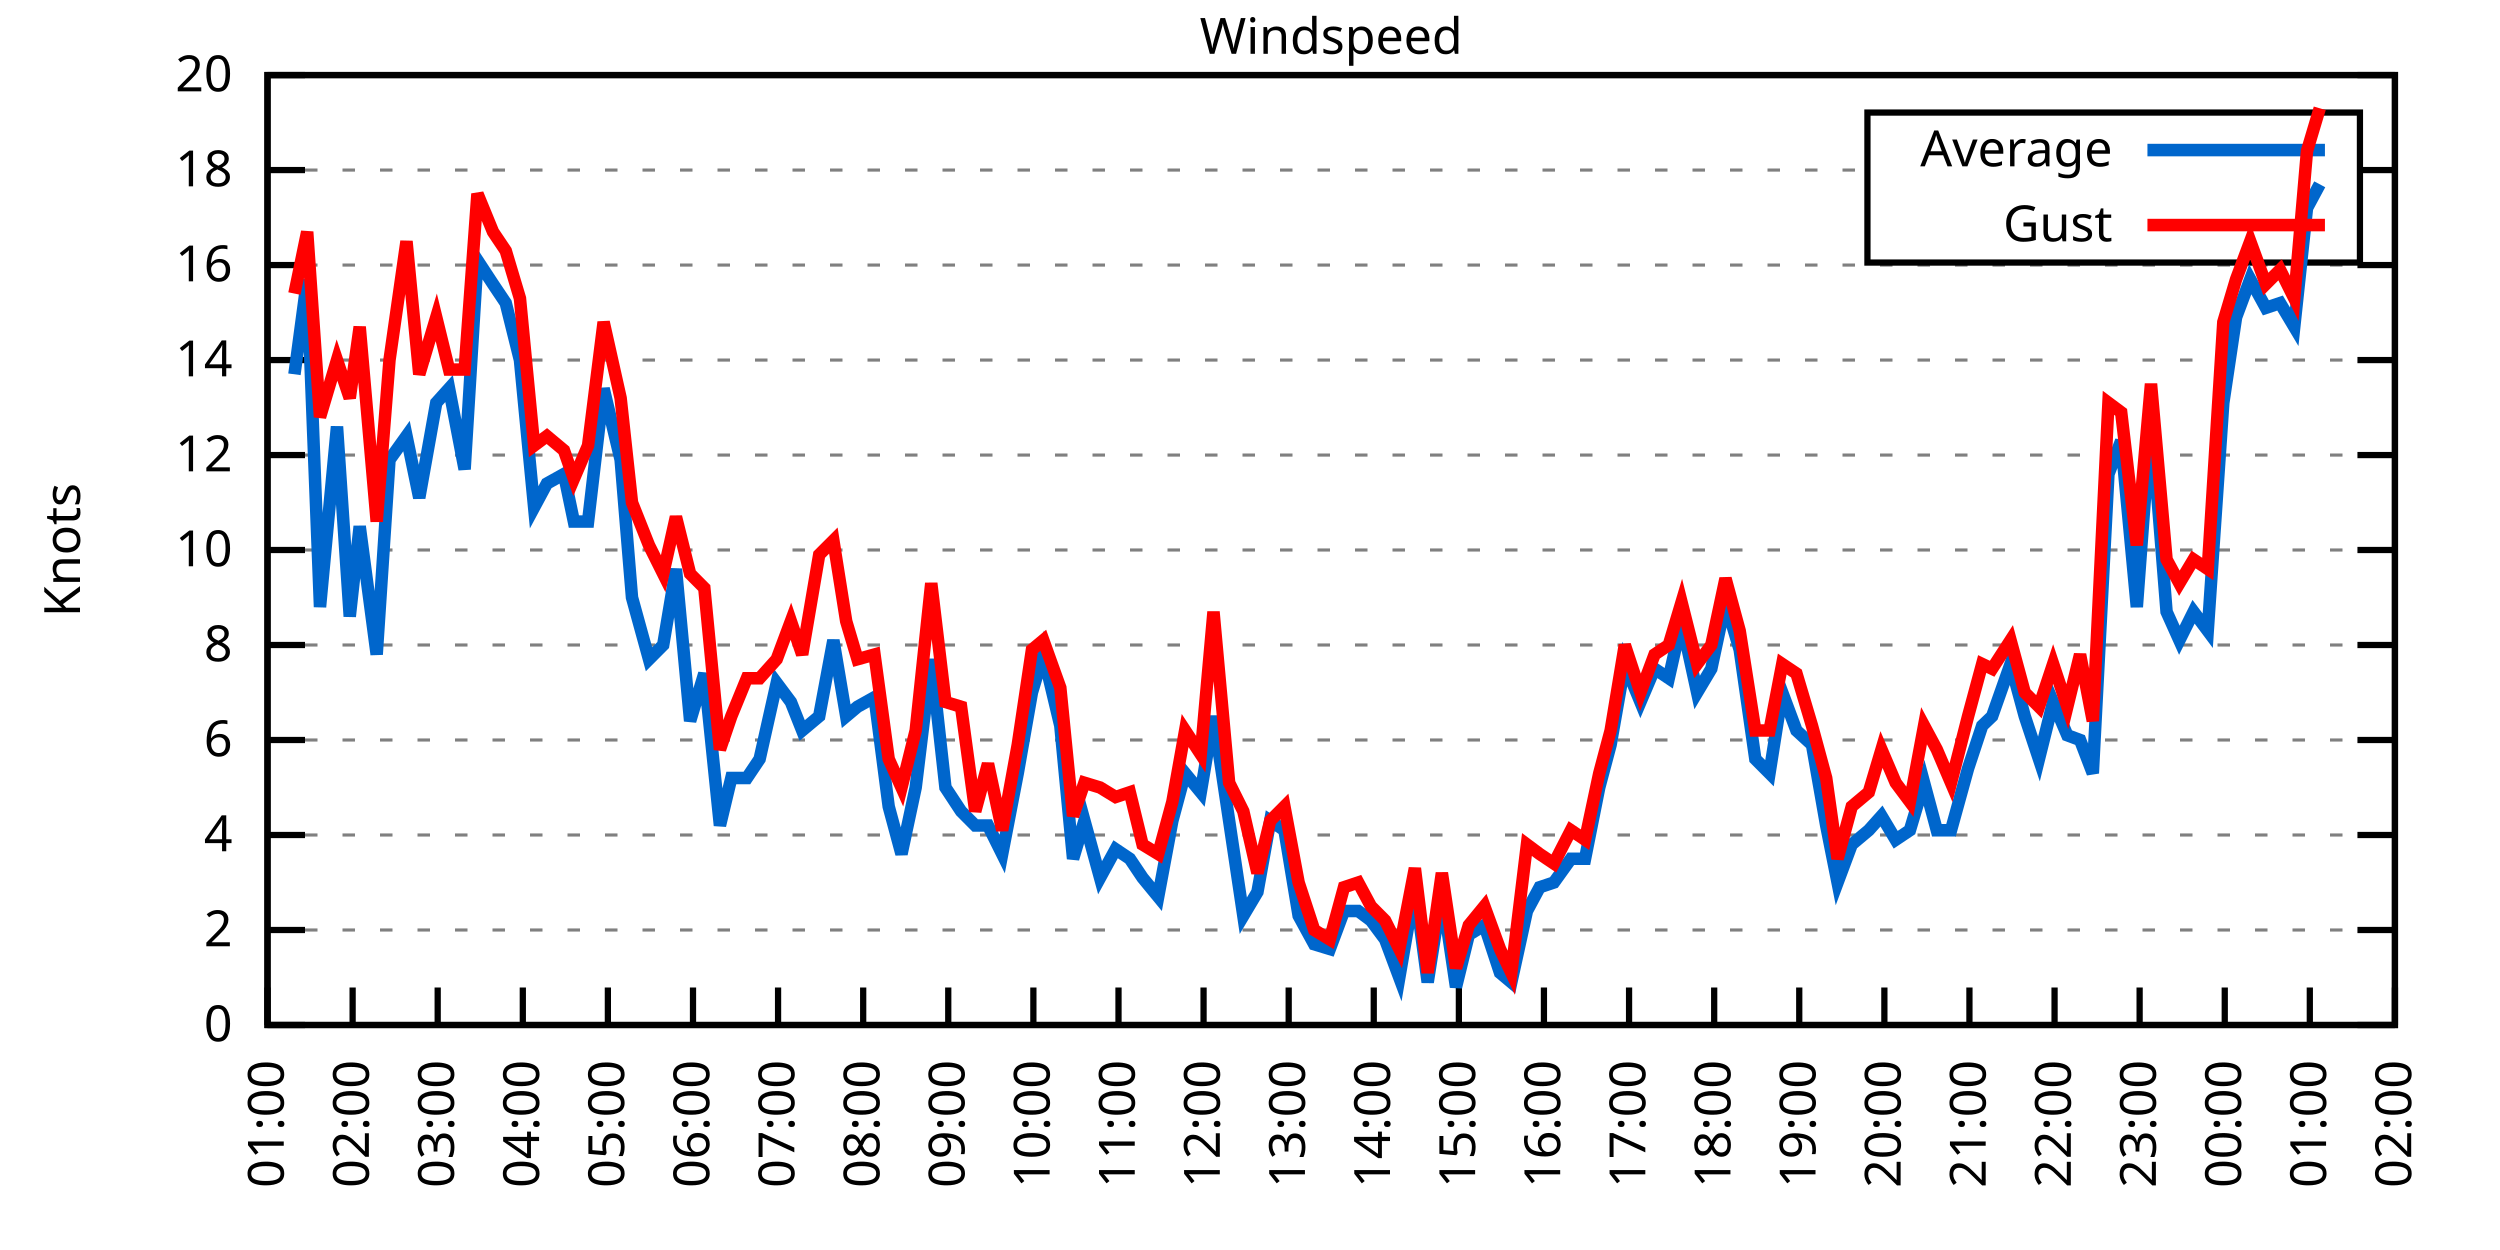
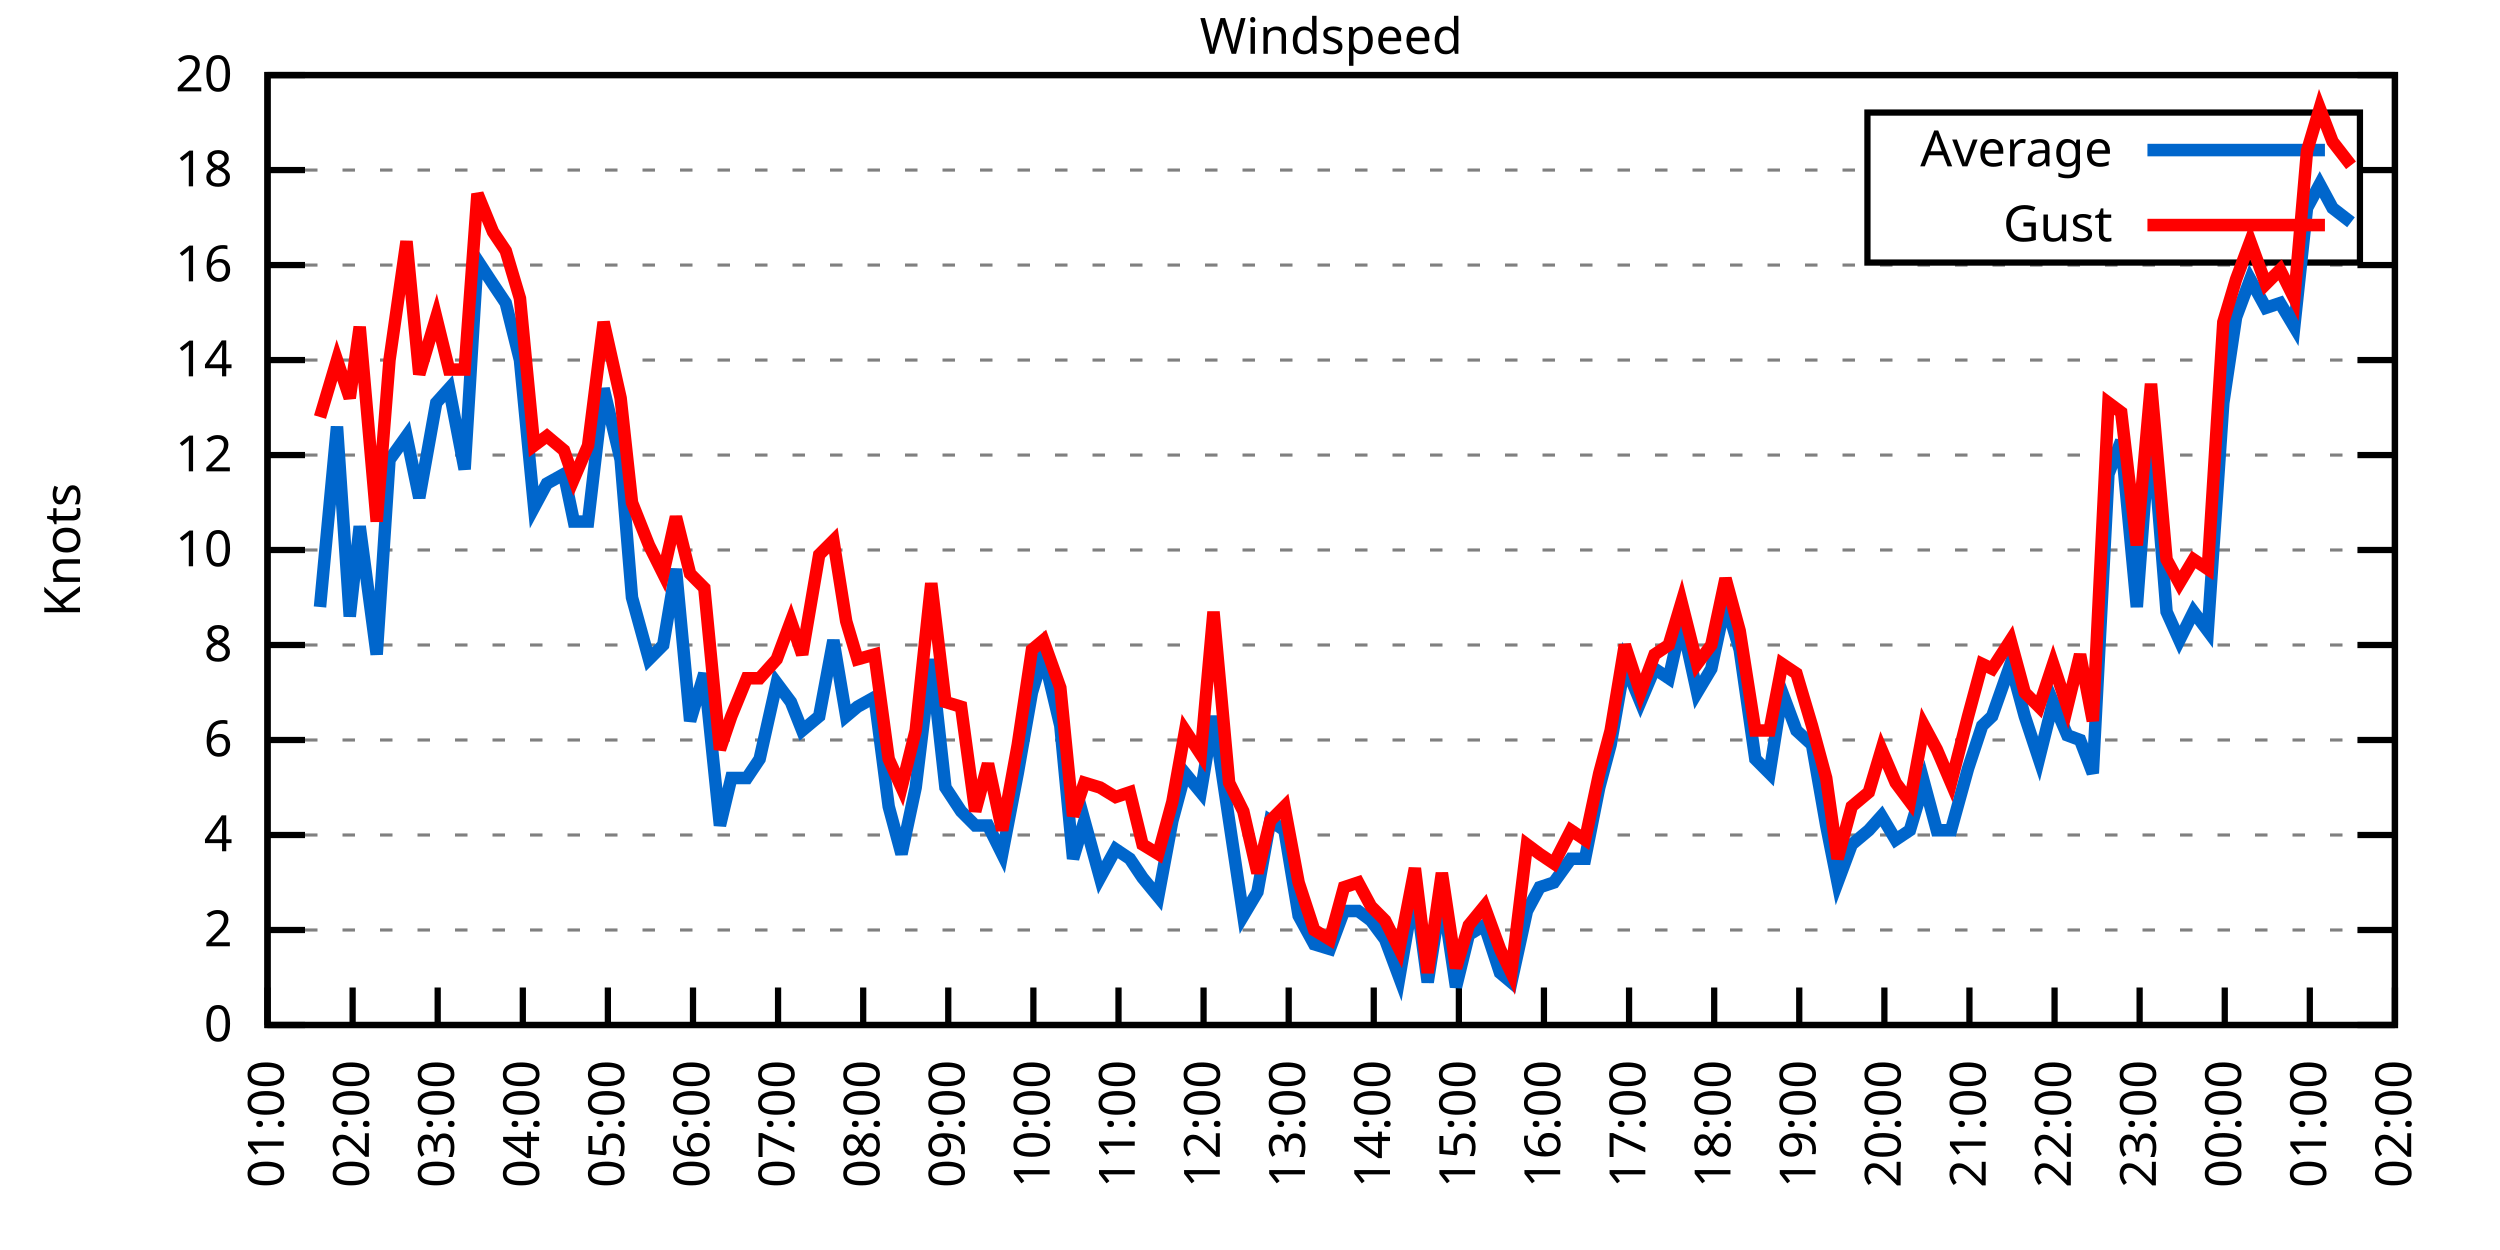
<svg xmlns="http://www.w3.org/2000/svg" xmlns:xlink="http://www.w3.org/1999/xlink" width="400" height="200" viewBox="0 0 400 200">
  <g id="gnuplot_canvas">
    <rect x="0" y="0" width="400" height="200" fill="none" />
    <defs>
      <circle id="gpDot" r="0.5" stroke-width="0.5" stroke="currentColor" />
      <path id="gpPt0" stroke-width="0.333" stroke="currentColor" d="M-1,0 h2 M0,-1 v2" />
      <path id="gpPt1" stroke-width="0.333" stroke="currentColor" d="M-1,-1 L1,1 M1,-1 L-1,1" />
      <path id="gpPt2" stroke-width="0.333" stroke="currentColor" d="M-1,0 L1,0 M0,-1 L0,1 M-1,-1 L1,1 M-1,1 L1,-1" />
      <rect id="gpPt3" stroke-width="0.333" stroke="currentColor" x="-1" y="-1" width="2" height="2" />
      <rect id="gpPt4" stroke-width="0.333" stroke="currentColor" fill="currentColor" x="-1" y="-1" width="2" height="2" />
      <circle id="gpPt5" stroke-width="0.333" stroke="currentColor" cx="0" cy="0" r="1" />
      <use xlink:href="#gpPt5" id="gpPt6" fill="currentColor" stroke="none" />
      <path id="gpPt7" stroke-width="0.333" stroke="currentColor" d="M0,-1.33 L-1.33,0.67 L1.33,0.67 z" />
      <use xlink:href="#gpPt7" id="gpPt8" fill="currentColor" stroke="none" />
      <use xlink:href="#gpPt7" id="gpPt9" stroke="currentColor" transform="rotate(180)" />
      <use xlink:href="#gpPt9" id="gpPt10" fill="currentColor" stroke="none" />
      <use xlink:href="#gpPt3" id="gpPt11" stroke="currentColor" transform="rotate(45)" />
      <use xlink:href="#gpPt11" id="gpPt12" fill="currentColor" stroke="none" />
      <path id="gpPt13" stroke-width="0.333" stroke="currentColor" d="M0,1.330 L1.265,0.411 L0.782,-1.067 L-0.782,-1.076 L-1.265,0.411 z" />
      <use xlink:href="#gpPt13" id="gpPt14" fill="currentColor" stroke="none" />
      <filter id="textbox" filterUnits="objectBoundingBox" x="0" y="0" height="1" width="1">
        <feFlood flood-color="white" flood-opacity="1" result="bgnd" />
        <feComposite in="SourceGraphic" in2="bgnd" operator="atop" />
      </filter>
      <filter id="greybox" filterUnits="objectBoundingBox" x="0" y="0" height="1" width="1">
        <feFlood flood-color="lightgrey" flood-opacity="1" result="grey" />
        <feComposite in="SourceGraphic" in2="grey" operator="atop" />
      </filter>
    </defs>
    <g fill="none" color="white" stroke="currentColor" stroke-width="1.00" stroke-linecap="butt" stroke-linejoin="miter">
</g>
    <g fill="none" color="black" stroke="currentColor" stroke-width="1.00" stroke-linecap="butt" stroke-linejoin="miter">
      <g stroke="none" shape-rendering="crispEdges">
        <polygon fill="rgb(255, 255, 255)" points="42.80,164.00 383.18,164.00 383.18,12.02 42.80,12.02 " />
      </g>
    </g>
    <g fill="none" color="black" stroke="currentColor" stroke-width="1.00" stroke-linecap="butt" stroke-linejoin="miter">
</g>
    <g fill="none" color="black" stroke="black" stroke-width="0.50" stroke-linecap="butt" stroke-linejoin="miter">
</g>
    <g fill="none" color="gray" stroke="currentColor" stroke-width="0.50" stroke-linecap="butt" stroke-linejoin="miter">
      <path stroke="gray" stroke-dasharray="2,4" class="gridline" d="M42.80,164.00 L383.19,164.00  " />
    </g>
    <g fill="none" color="gray" stroke="gray" stroke-width="1.00" stroke-linecap="butt" stroke-linejoin="miter">
</g>
    <g fill="none" color="black" stroke="currentColor" stroke-width="1.00" stroke-linecap="butt" stroke-linejoin="miter">
      <path stroke="black" d="M42.80,164.00 L48.80,164.00 M383.19,164.00 L377.19,164.00  " />
      <g transform="translate(37.20,166.60)" stroke="none" fill="black" font-family="Sans" font-size="8.00" text-anchor="end">
        <text>
          <tspan font-family="Sans"> 0</tspan>
        </text>
      </g>
    </g>
    <g fill="none" color="black" stroke="currentColor" stroke-width="1.00" stroke-linecap="butt" stroke-linejoin="miter">
</g>
    <g fill="none" color="black" stroke="black" stroke-width="0.50" stroke-linecap="butt" stroke-linejoin="miter">
</g>
    <g fill="none" color="gray" stroke="currentColor" stroke-width="0.50" stroke-linecap="butt" stroke-linejoin="miter">
      <path stroke="gray" stroke-dasharray="2,4" class="gridline" d="M42.80,148.80 L383.19,148.80  " />
    </g>
    <g fill="none" color="gray" stroke="gray" stroke-width="1.00" stroke-linecap="butt" stroke-linejoin="miter">
</g>
    <g fill="none" color="black" stroke="currentColor" stroke-width="1.00" stroke-linecap="butt" stroke-linejoin="miter">
      <path stroke="black" d="M42.80,148.80 L48.80,148.80 M383.19,148.80 L377.19,148.80  " />
      <g transform="translate(37.20,151.40)" stroke="none" fill="black" font-family="Sans" font-size="8.00" text-anchor="end">
        <text>
          <tspan font-family="Sans"> 2</tspan>
        </text>
      </g>
    </g>
    <g fill="none" color="black" stroke="currentColor" stroke-width="1.00" stroke-linecap="butt" stroke-linejoin="miter">
</g>
    <g fill="none" color="black" stroke="black" stroke-width="0.50" stroke-linecap="butt" stroke-linejoin="miter">
</g>
    <g fill="none" color="gray" stroke="currentColor" stroke-width="0.50" stroke-linecap="butt" stroke-linejoin="miter">
      <path stroke="gray" stroke-dasharray="2,4" class="gridline" d="M42.80,133.60 L383.19,133.60  " />
    </g>
    <g fill="none" color="gray" stroke="gray" stroke-width="1.00" stroke-linecap="butt" stroke-linejoin="miter">
</g>
    <g fill="none" color="black" stroke="currentColor" stroke-width="1.00" stroke-linecap="butt" stroke-linejoin="miter">
      <path stroke="black" d="M42.80,133.60 L48.80,133.60 M383.19,133.60 L377.19,133.60  " />
      <g transform="translate(37.20,136.20)" stroke="none" fill="black" font-family="Sans" font-size="8.00" text-anchor="end">
        <text>
          <tspan font-family="Sans"> 4</tspan>
        </text>
      </g>
    </g>
    <g fill="none" color="black" stroke="currentColor" stroke-width="1.00" stroke-linecap="butt" stroke-linejoin="miter">
</g>
    <g fill="none" color="black" stroke="black" stroke-width="0.50" stroke-linecap="butt" stroke-linejoin="miter">
</g>
    <g fill="none" color="gray" stroke="currentColor" stroke-width="0.50" stroke-linecap="butt" stroke-linejoin="miter">
      <path stroke="gray" stroke-dasharray="2,4" class="gridline" d="M42.80,118.40 L383.19,118.40  " />
    </g>
    <g fill="none" color="gray" stroke="gray" stroke-width="1.00" stroke-linecap="butt" stroke-linejoin="miter">
</g>
    <g fill="none" color="black" stroke="currentColor" stroke-width="1.00" stroke-linecap="butt" stroke-linejoin="miter">
      <path stroke="black" d="M42.80,118.40 L48.80,118.40 M383.19,118.40 L377.19,118.40  " />
      <g transform="translate(37.20,121.00)" stroke="none" fill="black" font-family="Sans" font-size="8.00" text-anchor="end">
        <text>
          <tspan font-family="Sans"> 6</tspan>
        </text>
      </g>
    </g>
    <g fill="none" color="black" stroke="currentColor" stroke-width="1.00" stroke-linecap="butt" stroke-linejoin="miter">
</g>
    <g fill="none" color="black" stroke="black" stroke-width="0.50" stroke-linecap="butt" stroke-linejoin="miter">
</g>
    <g fill="none" color="gray" stroke="currentColor" stroke-width="0.50" stroke-linecap="butt" stroke-linejoin="miter">
      <path stroke="gray" stroke-dasharray="2,4" class="gridline" d="M42.80,103.20 L383.19,103.20  " />
    </g>
    <g fill="none" color="gray" stroke="gray" stroke-width="1.00" stroke-linecap="butt" stroke-linejoin="miter">
</g>
    <g fill="none" color="black" stroke="currentColor" stroke-width="1.00" stroke-linecap="butt" stroke-linejoin="miter">
      <path stroke="black" d="M42.80,103.20 L48.80,103.20 M383.19,103.20 L377.19,103.20  " />
      <g transform="translate(37.20,105.80)" stroke="none" fill="black" font-family="Sans" font-size="8.00" text-anchor="end">
        <text>
          <tspan font-family="Sans"> 8</tspan>
        </text>
      </g>
    </g>
    <g fill="none" color="black" stroke="currentColor" stroke-width="1.00" stroke-linecap="butt" stroke-linejoin="miter">
</g>
    <g fill="none" color="black" stroke="black" stroke-width="0.50" stroke-linecap="butt" stroke-linejoin="miter">
</g>
    <g fill="none" color="gray" stroke="currentColor" stroke-width="0.50" stroke-linecap="butt" stroke-linejoin="miter">
      <path stroke="gray" stroke-dasharray="2,4" class="gridline" d="M42.80,88.00 L383.19,88.00  " />
    </g>
    <g fill="none" color="gray" stroke="gray" stroke-width="1.00" stroke-linecap="butt" stroke-linejoin="miter">
</g>
    <g fill="none" color="black" stroke="currentColor" stroke-width="1.00" stroke-linecap="butt" stroke-linejoin="miter">
      <path stroke="black" d="M42.80,88.00 L48.80,88.00 M383.19,88.00 L377.19,88.00  " />
      <g transform="translate(37.20,90.60)" stroke="none" fill="black" font-family="Sans" font-size="8.00" text-anchor="end">
        <text>
          <tspan font-family="Sans"> 10</tspan>
        </text>
      </g>
    </g>
    <g fill="none" color="black" stroke="currentColor" stroke-width="1.00" stroke-linecap="butt" stroke-linejoin="miter">
</g>
    <g fill="none" color="black" stroke="black" stroke-width="0.50" stroke-linecap="butt" stroke-linejoin="miter">
</g>
    <g fill="none" color="gray" stroke="currentColor" stroke-width="0.50" stroke-linecap="butt" stroke-linejoin="miter">
      <path stroke="gray" stroke-dasharray="2,4" class="gridline" d="M42.80,72.81 L383.19,72.81  " />
    </g>
    <g fill="none" color="gray" stroke="gray" stroke-width="1.00" stroke-linecap="butt" stroke-linejoin="miter">
</g>
    <g fill="none" color="black" stroke="currentColor" stroke-width="1.00" stroke-linecap="butt" stroke-linejoin="miter">
      <path stroke="black" d="M42.80,72.81 L48.80,72.81 M383.19,72.81 L377.19,72.81  " />
      <g transform="translate(37.20,75.41)" stroke="none" fill="black" font-family="Sans" font-size="8.00" text-anchor="end">
        <text>
          <tspan font-family="Sans"> 12</tspan>
        </text>
      </g>
    </g>
    <g fill="none" color="black" stroke="currentColor" stroke-width="1.00" stroke-linecap="butt" stroke-linejoin="miter">
</g>
    <g fill="none" color="black" stroke="black" stroke-width="0.50" stroke-linecap="butt" stroke-linejoin="miter">
</g>
    <g fill="none" color="gray" stroke="currentColor" stroke-width="0.50" stroke-linecap="butt" stroke-linejoin="miter">
      <path stroke="gray" stroke-dasharray="2,4" class="gridline" d="M42.80,57.61 L383.19,57.61  " />
    </g>
    <g fill="none" color="gray" stroke="gray" stroke-width="1.00" stroke-linecap="butt" stroke-linejoin="miter">
</g>
    <g fill="none" color="black" stroke="currentColor" stroke-width="1.00" stroke-linecap="butt" stroke-linejoin="miter">
      <path stroke="black" d="M42.80,57.61 L48.80,57.61 M383.19,57.61 L377.19,57.61  " />
      <g transform="translate(37.20,60.21)" stroke="none" fill="black" font-family="Sans" font-size="8.00" text-anchor="end">
        <text>
          <tspan font-family="Sans"> 14</tspan>
        </text>
      </g>
    </g>
    <g fill="none" color="black" stroke="currentColor" stroke-width="1.00" stroke-linecap="butt" stroke-linejoin="miter">
</g>
    <g fill="none" color="black" stroke="black" stroke-width="0.50" stroke-linecap="butt" stroke-linejoin="miter">
</g>
    <g fill="none" color="gray" stroke="currentColor" stroke-width="0.50" stroke-linecap="butt" stroke-linejoin="miter">
      <path stroke="gray" stroke-dasharray="2,4" class="gridline" d="M42.80,42.41 L383.19,42.41  " />
    </g>
    <g fill="none" color="gray" stroke="gray" stroke-width="1.00" stroke-linecap="butt" stroke-linejoin="miter">
</g>
    <g fill="none" color="black" stroke="currentColor" stroke-width="1.00" stroke-linecap="butt" stroke-linejoin="miter">
      <path stroke="black" d="M42.80,42.41 L48.80,42.41 M383.19,42.41 L377.19,42.41  " />
      <g transform="translate(37.20,45.01)" stroke="none" fill="black" font-family="Sans" font-size="8.00" text-anchor="end">
        <text>
          <tspan font-family="Sans"> 16</tspan>
        </text>
      </g>
    </g>
    <g fill="none" color="black" stroke="currentColor" stroke-width="1.00" stroke-linecap="butt" stroke-linejoin="miter">
</g>
    <g fill="none" color="black" stroke="black" stroke-width="0.50" stroke-linecap="butt" stroke-linejoin="miter">
</g>
    <g fill="none" color="gray" stroke="currentColor" stroke-width="0.50" stroke-linecap="butt" stroke-linejoin="miter">
      <path stroke="gray" stroke-dasharray="2,4" class="gridline" d="M42.80,27.21 L298.79,27.21 M377.59,27.21 L383.19,27.21  " />
    </g>
    <g fill="none" color="gray" stroke="gray" stroke-width="1.00" stroke-linecap="butt" stroke-linejoin="miter">
</g>
    <g fill="none" color="black" stroke="currentColor" stroke-width="1.00" stroke-linecap="butt" stroke-linejoin="miter">
      <path stroke="black" d="M42.80,27.21 L48.80,27.21 M383.19,27.21 L377.19,27.21  " />
      <g transform="translate(37.20,29.81)" stroke="none" fill="black" font-family="Sans" font-size="8.00" text-anchor="end">
        <text>
          <tspan font-family="Sans"> 18</tspan>
        </text>
      </g>
    </g>
    <g fill="none" color="black" stroke="currentColor" stroke-width="1.00" stroke-linecap="butt" stroke-linejoin="miter">
</g>
    <g fill="none" color="black" stroke="black" stroke-width="0.50" stroke-linecap="butt" stroke-linejoin="miter">
</g>
    <g fill="none" color="gray" stroke="currentColor" stroke-width="0.50" stroke-linecap="butt" stroke-linejoin="miter">
      <path stroke="gray" stroke-dasharray="2,4" class="gridline" d="M42.80,12.01 L383.19,12.01  " />
    </g>
    <g fill="none" color="gray" stroke="gray" stroke-width="1.00" stroke-linecap="butt" stroke-linejoin="miter">
</g>
    <g fill="none" color="black" stroke="currentColor" stroke-width="1.00" stroke-linecap="butt" stroke-linejoin="miter">
      <path stroke="black" d="M42.80,12.01 L48.80,12.01 M383.19,12.01 L377.19,12.01  " />
      <g transform="translate(37.20,14.61)" stroke="none" fill="black" font-family="Sans" font-size="8.00" text-anchor="end">
        <text>
          <tspan font-family="Sans"> 20</tspan>
        </text>
      </g>
    </g>
    <g fill="none" color="black" stroke="currentColor" stroke-width="1.00" stroke-linecap="butt" stroke-linejoin="miter">
      <path stroke="black" d="M42.80,164.00 L42.80,158.00  " />
      <g transform="translate(45.40,169.60) rotate(270.00)" stroke="none" fill="black" font-family="Sans" font-size="8.00" text-anchor="end">
        <text>
          <tspan font-family="Sans">01:00</tspan>
        </text>
      </g>
    </g>
    <g fill="none" color="black" stroke="currentColor" stroke-width="1.00" stroke-linecap="butt" stroke-linejoin="miter">
      <path stroke="black" d="M56.42,164.00 L56.42,158.00  " />
      <g transform="translate(59.02,169.60) rotate(270.00)" stroke="none" fill="black" font-family="Sans" font-size="8.00" text-anchor="end">
        <text>
          <tspan font-family="Sans">02:00</tspan>
        </text>
      </g>
    </g>
    <g fill="none" color="black" stroke="currentColor" stroke-width="1.00" stroke-linecap="butt" stroke-linejoin="miter">
      <path stroke="black" d="M70.03,164.00 L70.03,158.00  " />
      <g transform="translate(72.63,169.60) rotate(270.00)" stroke="none" fill="black" font-family="Sans" font-size="8.00" text-anchor="end">
        <text>
          <tspan font-family="Sans">03:00</tspan>
        </text>
      </g>
    </g>
    <g fill="none" color="black" stroke="currentColor" stroke-width="1.00" stroke-linecap="butt" stroke-linejoin="miter">
      <path stroke="black" d="M83.65,164.00 L83.65,158.00  " />
      <g transform="translate(86.25,169.60) rotate(270.00)" stroke="none" fill="black" font-family="Sans" font-size="8.00" text-anchor="end">
        <text>
          <tspan font-family="Sans">04:00</tspan>
        </text>
      </g>
    </g>
    <g fill="none" color="black" stroke="currentColor" stroke-width="1.00" stroke-linecap="butt" stroke-linejoin="miter">
      <path stroke="black" d="M97.26,164.00 L97.26,158.00  " />
      <g transform="translate(99.86,169.60) rotate(270.00)" stroke="none" fill="black" font-family="Sans" font-size="8.00" text-anchor="end">
        <text>
          <tspan font-family="Sans">05:00</tspan>
        </text>
      </g>
    </g>
    <g fill="none" color="black" stroke="currentColor" stroke-width="1.00" stroke-linecap="butt" stroke-linejoin="miter">
      <path stroke="black" d="M110.88,164.00 L110.88,158.00  " />
      <g transform="translate(113.48,169.60) rotate(270.00)" stroke="none" fill="black" font-family="Sans" font-size="8.00" text-anchor="end">
        <text>
          <tspan font-family="Sans">06:00</tspan>
        </text>
      </g>
    </g>
    <g fill="none" color="black" stroke="currentColor" stroke-width="1.00" stroke-linecap="butt" stroke-linejoin="miter">
      <path stroke="black" d="M124.49,164.00 L124.49,158.00  " />
      <g transform="translate(127.09,169.60) rotate(270.00)" stroke="none" fill="black" font-family="Sans" font-size="8.00" text-anchor="end">
        <text>
          <tspan font-family="Sans">07:00</tspan>
        </text>
      </g>
    </g>
    <g fill="none" color="black" stroke="currentColor" stroke-width="1.00" stroke-linecap="butt" stroke-linejoin="miter">
      <path stroke="black" d="M138.11,164.00 L138.11,158.00  " />
      <g transform="translate(140.71,169.60) rotate(270.00)" stroke="none" fill="black" font-family="Sans" font-size="8.00" text-anchor="end">
        <text>
          <tspan font-family="Sans">08:00</tspan>
        </text>
      </g>
    </g>
    <g fill="none" color="black" stroke="currentColor" stroke-width="1.00" stroke-linecap="butt" stroke-linejoin="miter">
      <path stroke="black" d="M151.72,164.00 L151.72,158.00  " />
      <g transform="translate(154.32,169.60) rotate(270.00)" stroke="none" fill="black" font-family="Sans" font-size="8.00" text-anchor="end">
        <text>
          <tspan font-family="Sans">09:00</tspan>
        </text>
      </g>
    </g>
    <g fill="none" color="black" stroke="currentColor" stroke-width="1.00" stroke-linecap="butt" stroke-linejoin="miter">
      <path stroke="black" d="M165.34,164.00 L165.34,158.00  " />
      <g transform="translate(167.94,169.60) rotate(270.00)" stroke="none" fill="black" font-family="Sans" font-size="8.00" text-anchor="end">
        <text>
          <tspan font-family="Sans">10:00</tspan>
        </text>
      </g>
    </g>
    <g fill="none" color="black" stroke="currentColor" stroke-width="1.00" stroke-linecap="butt" stroke-linejoin="miter">
      <path stroke="black" d="M178.96,164.00 L178.96,158.00  " />
      <g transform="translate(181.56,169.60) rotate(270.00)" stroke="none" fill="black" font-family="Sans" font-size="8.00" text-anchor="end">
        <text>
          <tspan font-family="Sans">11:00</tspan>
        </text>
      </g>
    </g>
    <g fill="none" color="black" stroke="currentColor" stroke-width="1.00" stroke-linecap="butt" stroke-linejoin="miter">
      <path stroke="black" d="M192.57,164.00 L192.57,158.00  " />
      <g transform="translate(195.17,169.60) rotate(270.00)" stroke="none" fill="black" font-family="Sans" font-size="8.00" text-anchor="end">
        <text>
          <tspan font-family="Sans">12:00</tspan>
        </text>
      </g>
    </g>
    <g fill="none" color="black" stroke="currentColor" stroke-width="1.00" stroke-linecap="butt" stroke-linejoin="miter">
      <path stroke="black" d="M206.19,164.00 L206.19,158.00  " />
      <g transform="translate(208.79,169.60) rotate(270.00)" stroke="none" fill="black" font-family="Sans" font-size="8.00" text-anchor="end">
        <text>
          <tspan font-family="Sans">13:00</tspan>
        </text>
      </g>
    </g>
    <g fill="none" color="black" stroke="currentColor" stroke-width="1.00" stroke-linecap="butt" stroke-linejoin="miter">
      <path stroke="black" d="M219.80,164.00 L219.80,158.00  " />
      <g transform="translate(222.40,169.60) rotate(270.00)" stroke="none" fill="black" font-family="Sans" font-size="8.00" text-anchor="end">
        <text>
          <tspan font-family="Sans">14:00</tspan>
        </text>
      </g>
    </g>
    <g fill="none" color="black" stroke="currentColor" stroke-width="1.00" stroke-linecap="butt" stroke-linejoin="miter">
      <path stroke="black" d="M233.42,164.00 L233.42,158.00  " />
      <g transform="translate(236.02,169.60) rotate(270.00)" stroke="none" fill="black" font-family="Sans" font-size="8.00" text-anchor="end">
        <text>
          <tspan font-family="Sans">15:00</tspan>
        </text>
      </g>
    </g>
    <g fill="none" color="black" stroke="currentColor" stroke-width="1.00" stroke-linecap="butt" stroke-linejoin="miter">
      <path stroke="black" d="M247.03,164.00 L247.03,158.00  " />
      <g transform="translate(249.63,169.60) rotate(270.00)" stroke="none" fill="black" font-family="Sans" font-size="8.00" text-anchor="end">
        <text>
          <tspan font-family="Sans">16:00</tspan>
        </text>
      </g>
    </g>
    <g fill="none" color="black" stroke="currentColor" stroke-width="1.00" stroke-linecap="butt" stroke-linejoin="miter">
      <path stroke="black" d="M260.65,164.00 L260.65,158.00  " />
      <g transform="translate(263.25,169.60) rotate(270.00)" stroke="none" fill="black" font-family="Sans" font-size="8.00" text-anchor="end">
        <text>
          <tspan font-family="Sans">17:00</tspan>
        </text>
      </g>
    </g>
    <g fill="none" color="black" stroke="currentColor" stroke-width="1.00" stroke-linecap="butt" stroke-linejoin="miter">
      <path stroke="black" d="M274.27,164.00 L274.27,158.00  " />
      <g transform="translate(276.87,169.60) rotate(270.00)" stroke="none" fill="black" font-family="Sans" font-size="8.00" text-anchor="end">
        <text>
          <tspan font-family="Sans">18:00</tspan>
        </text>
      </g>
    </g>
    <g fill="none" color="black" stroke="currentColor" stroke-width="1.00" stroke-linecap="butt" stroke-linejoin="miter">
      <path stroke="black" d="M287.88,164.00 L287.88,158.00  " />
      <g transform="translate(290.48,169.60) rotate(270.00)" stroke="none" fill="black" font-family="Sans" font-size="8.00" text-anchor="end">
        <text>
          <tspan font-family="Sans">19:00</tspan>
        </text>
      </g>
    </g>
    <g fill="none" color="black" stroke="currentColor" stroke-width="1.00" stroke-linecap="butt" stroke-linejoin="miter">
      <path stroke="black" d="M301.50,164.00 L301.50,158.00  " />
      <g transform="translate(304.10,169.60) rotate(270.00)" stroke="none" fill="black" font-family="Sans" font-size="8.00" text-anchor="end">
        <text>
          <tspan font-family="Sans">20:00</tspan>
        </text>
      </g>
    </g>
    <g fill="none" color="black" stroke="currentColor" stroke-width="1.00" stroke-linecap="butt" stroke-linejoin="miter">
      <path stroke="black" d="M315.11,164.00 L315.11,158.00  " />
      <g transform="translate(317.71,169.60) rotate(270.00)" stroke="none" fill="black" font-family="Sans" font-size="8.00" text-anchor="end">
        <text>
          <tspan font-family="Sans">21:00</tspan>
        </text>
      </g>
    </g>
    <g fill="none" color="black" stroke="currentColor" stroke-width="1.00" stroke-linecap="butt" stroke-linejoin="miter">
      <path stroke="black" d="M328.73,164.00 L328.73,158.00  " />
      <g transform="translate(331.33,169.60) rotate(270.00)" stroke="none" fill="black" font-family="Sans" font-size="8.00" text-anchor="end">
        <text>
          <tspan font-family="Sans">22:00</tspan>
        </text>
      </g>
    </g>
    <g fill="none" color="black" stroke="currentColor" stroke-width="1.00" stroke-linecap="butt" stroke-linejoin="miter">
      <path stroke="black" d="M342.34,164.00 L342.34,158.00  " />
      <g transform="translate(344.94,169.60) rotate(270.00)" stroke="none" fill="black" font-family="Sans" font-size="8.00" text-anchor="end">
        <text>
          <tspan font-family="Sans">23:00</tspan>
        </text>
      </g>
    </g>
    <g fill="none" color="black" stroke="currentColor" stroke-width="1.00" stroke-linecap="butt" stroke-linejoin="miter">
      <path stroke="black" d="M355.96,164.00 L355.96,158.00  " />
      <g transform="translate(358.56,169.60) rotate(270.00)" stroke="none" fill="black" font-family="Sans" font-size="8.00" text-anchor="end">
        <text>
          <tspan font-family="Sans">00:00</tspan>
        </text>
      </g>
    </g>
    <g fill="none" color="black" stroke="currentColor" stroke-width="1.00" stroke-linecap="butt" stroke-linejoin="miter">
      <path stroke="black" d="M369.57,164.00 L369.57,158.00  " />
      <g transform="translate(372.17,169.60) rotate(270.00)" stroke="none" fill="black" font-family="Sans" font-size="8.00" text-anchor="end">
        <text>
          <tspan font-family="Sans">01:00</tspan>
        </text>
      </g>
    </g>
    <g fill="none" color="black" stroke="currentColor" stroke-width="1.00" stroke-linecap="butt" stroke-linejoin="miter">
      <path stroke="black" d="M383.19,164.00 L383.19,158.00  " />
      <g transform="translate(385.79,169.60) rotate(270.00)" stroke="none" fill="black" font-family="Sans" font-size="8.00" text-anchor="end">
        <text>
          <tspan font-family="Sans">02:00</tspan>
        </text>
      </g>
    </g>
    <g fill="none" color="black" stroke="currentColor" stroke-width="1.00" stroke-linecap="butt" stroke-linejoin="miter">
</g>
    <g fill="none" color="black" stroke="currentColor" stroke-width="1.00" stroke-linecap="butt" stroke-linejoin="miter">
      <path stroke="black" d="M42.80,12.01 L42.80,164.00 L383.19,164.00 L383.19,12.01 L42.80,12.01 Z  " />
    </g>
    <g fill="none" color="black" stroke="currentColor" stroke-width="1.00" stroke-linecap="butt" stroke-linejoin="miter">
</g>
    <g fill="none" color="black" stroke="currentColor" stroke-width="1.00" stroke-linecap="butt" stroke-linejoin="miter">
      <path stroke="black" d="M298.79,42.01 L298.79,18.01 L377.59,18.01 L377.59,42.01 L298.79,42.01 Z  " />
    </g>
    <g id="Windspeed_plot_1">
      <g fill="none" color="white" stroke="black" stroke-width="2.00" stroke-linecap="butt" stroke-linejoin="miter">
</g>
      <g fill="none" color="black" stroke="currentColor" stroke-width="2.00" stroke-linecap="butt" stroke-linejoin="miter">
        <g transform="translate(337.99,26.61)" stroke="none" fill="black" font-family="Sans" font-size="8.00" text-anchor="end">
          <text>
            <tspan font-family="Sans">Average</tspan>
          </text>
        </g>
      </g>
      <g fill="none" color="black" stroke="currentColor" stroke-width="2.00" stroke-linecap="butt" stroke-linejoin="miter">
-         <path stroke="rgb(  0, 102, 204)" d="M343.59,24.01 L371.99,24.01 M47.11,59.89 L49.15,44.69 L51.20,97.12 L53.92,68.25 L55.96,98.64 L57.55,84.21   L60.27,104.72 L62.32,73.57 L65.04,69.77 L67.08,79.65 L69.80,64.45 L71.85,62.17 L74.34,75.09 L76.39,41.65   L78.88,45.45 L80.92,48.49 L83.19,57.61 L85.46,81.17 L87.50,77.37 L90.23,75.85 L91.82,83.45 L94.09,83.45   L96.58,62.17 L99.30,73.57 L101.12,95.60 L103.84,105.48 L106.11,103.20 L108.15,91.04 L110.42,115.36 L112.69,107.76   L115.19,132.08 L117.01,124.48 L119.50,124.48 L121.54,121.44 L124.27,109.28 L126.54,112.32 L128.35,116.88 L131.07,114.60   L133.34,102.44 L135.39,114.60 L137.20,113.08 L139.92,111.56 L142.19,129.04 L144.24,136.64 L146.51,126.00 L149.00,105.48   L151.27,126.00 L153.77,129.80 L156.04,132.08 L158.08,132.08 L160.35,136.64 L162.84,123.72 L165.11,110.80 L166.93,104.72   L169.65,116.12 L171.69,137.40 L173.51,131.32 L176.01,140.44 L178.50,135.88 L180.77,137.40 L182.81,140.44 L185.31,143.48   L187.58,131.32 L189.62,123.72 L192.12,126.76 L194.16,114.60 L196.66,131.32 L198.93,146.52 L201.19,142.72 L203.24,131.32   L205.51,132.84 L207.78,146.52 L210.27,151.08 L212.77,151.84 L215.04,145.76 L217.31,145.76 L219.35,147.28 L221.62,150.32   L223.89,156.40 L226.38,141.96 L228.43,157.16 L230.70,142.72 L232.96,157.92 L235.01,149.56 L237.50,148.04 L240.00,155.64   L241.81,157.16 L244.31,145.76 L246.35,141.96 L248.62,141.20 L251.35,137.40 L253.61,137.40 L255.88,126.00 L257.70,119.16   L259.97,106.24 L262.47,112.32 L264.73,107.00 L267.00,108.52 L269.05,99.40 L271.54,110.80 L273.81,107.00 L276.08,96.36   L278.35,103.96 L280.85,121.44 L283.12,123.72 L285.16,110.80 L287.43,116.88 L289.92,119.16 L292.19,132.08 L294.01,141.20   L296.28,135.12 L299.00,132.84 L301.04,130.56 L303.31,134.36 L305.58,132.84 L307.85,125.24 L309.89,132.84 L312.16,132.84   L314.89,122.96 L317.15,116.12 L318.74,114.60 L321.69,106.24 L323.96,114.60 L326.23,121.44 L328.50,112.32 L330.77,117.64   L332.81,118.40 L334.85,123.72 L337.35,75.85 L339.39,70.53 L341.89,97.12 L344.16,66.73 L346.65,97.88 L348.70,102.44   L350.97,97.88 L353.24,100.92 L355.73,64.45 L357.77,50.77 L360.04,44.69 L362.54,49.25 L364.81,48.49 L367.08,52.29   L369.12,33.29 L371.16,29.49  " />
+         <path stroke="rgb(  0, 102, 204)" d="M343.59,24.01 L371.99,24.01 M51.20,97.12 L53.92,68.25 L55.96,98.64 L57.55,84.21 L60.27,104.72 L62.32,73.57   L65.04,69.77 L67.08,79.65 L69.80,64.45 L71.85,62.17 L74.34,75.09 L76.39,41.65 L78.88,45.45 L80.92,48.49   L83.19,57.61 L85.46,81.17 L87.50,77.37 L90.23,75.85 L91.82,83.45 L94.09,83.45 L96.58,62.17 L99.30,73.57   L101.12,95.60 L103.84,105.48 L106.11,103.20 L108.15,91.04 L110.42,115.36 L112.69,107.76 L115.19,132.08 L117.01,124.48   L119.50,124.48 L121.54,121.44 L124.27,109.28 L126.54,112.32 L128.35,116.88 L131.07,114.60 L133.34,102.44 L135.39,114.60   L137.20,113.08 L139.92,111.56 L142.19,129.04 L144.24,136.64 L146.51,126.00 L149.00,105.48 L151.27,126.00 L153.77,129.80   L156.04,132.08 L158.08,132.08 L160.35,136.64 L162.84,123.72 L165.11,110.80 L166.93,104.72 L169.65,116.12 L171.69,137.40   L173.51,131.32 L176.01,140.44 L178.50,135.88 L180.77,137.40 L182.81,140.44 L185.31,143.48 L187.58,131.32 L189.62,123.72   L192.12,126.76 L194.16,114.60 L196.66,131.32 L198.93,146.52 L201.19,142.72 L203.24,131.32 L205.51,132.84 L207.78,146.52   L210.27,151.08 L212.77,151.84 L215.04,145.76 L217.31,145.76 L219.35,147.28 L221.62,150.32 L223.89,156.40 L226.38,141.96   L228.43,157.16 L230.70,142.72 L232.96,157.92 L235.01,149.56 L237.50,148.04 L240.00,155.64 L241.81,157.16 L244.31,145.76   L246.35,141.96 L248.62,141.20 L251.35,137.40 L253.61,137.40 L255.88,126.00 L257.70,119.16 L259.97,106.24 L262.47,112.32   L264.73,107.00 L267.00,108.52 L269.05,99.40 L271.54,110.80 L273.81,107.00 L276.08,96.36 L278.35,103.96 L280.85,121.44   L283.12,123.72 L285.16,110.80 L287.43,116.88 L289.92,119.16 L292.19,132.08 L294.01,141.20 L296.28,135.12 L299.00,132.84   L301.04,130.56 L303.31,134.36 L305.58,132.84 L307.85,125.24 L309.89,132.84 L312.16,132.84 L314.89,122.96 L317.15,116.12   L318.74,114.60 L321.69,106.24 L323.96,114.60 L326.23,121.44 L328.50,112.32 L330.77,117.64 L332.81,118.40 L334.85,123.72   L337.35,75.85 L339.39,70.53 L341.89,97.12 L344.16,66.73 L346.65,97.88 L348.70,102.44 L350.97,97.88 L353.24,100.92   L355.73,64.45 L357.77,50.77 L360.04,44.69 L362.54,49.25 L364.81,48.49 L367.08,52.29 L369.12,33.29 L371.16,29.49   L373.21,33.29 L376.16,35.57  " />
      </g>
    </g>
    <g id="Windspeed_plot_2">
      <g fill="none" color="black" stroke="currentColor" stroke-width="2.00" stroke-linecap="butt" stroke-linejoin="miter">
        <g transform="translate(337.99,38.61)" stroke="none" fill="black" font-family="Sans" font-size="8.00" text-anchor="end">
          <text>
            <tspan font-family="Sans">Gust</tspan>
          </text>
        </g>
      </g>
      <g fill="none" color="black" stroke="currentColor" stroke-width="2.00" stroke-linecap="butt" stroke-linejoin="miter">
-         <path stroke="rgb(255,   0,   0)" d="M343.59,36.01 L371.99,36.01 M47.11,46.97 L49.15,37.09 L51.20,66.73 L53.92,57.61 L55.96,63.69 L57.55,52.29   L60.27,83.45 L62.32,57.61 L65.04,38.61 L67.08,59.89 L69.80,50.77 L71.85,59.13 L74.34,59.13 L76.39,31.01   L78.88,37.09 L80.92,40.13 L83.19,47.73 L85.46,71.29 L87.50,69.77 L90.23,72.05 L91.82,76.61 L94.09,71.29   L96.58,51.53 L99.30,63.69 L101.12,80.41 L103.84,87.25 L106.11,91.80 L108.15,82.69 L110.42,91.80 L112.69,94.08   L115.19,119.92 L117.01,114.60 L119.50,108.52 L121.54,108.52 L124.27,105.48 L126.54,99.40 L128.35,104.72 L131.07,88.76   L133.34,86.49 L135.39,99.40 L137.20,105.48 L139.92,104.72 L142.19,121.44 L144.24,126.00 L146.51,116.88 L149.00,93.32   L151.27,112.32 L153.77,113.08 L156.04,129.80 L158.08,122.20 L160.35,132.84 L162.84,119.16 L165.11,103.96 L166.93,102.44   L169.65,110.04 L171.69,130.56 L173.51,125.24 L176.01,126.00 L178.50,127.52 L180.77,126.76 L182.81,135.12 L185.31,136.64   L187.58,128.28 L189.62,116.88 L192.12,120.68 L194.16,97.88 L196.66,125.24 L198.93,129.80 L201.19,139.68 L203.24,131.32   L205.51,129.04 L207.78,141.20 L210.27,148.80 L212.77,150.32 L215.04,141.96 L217.31,141.20 L219.35,145.00 L221.62,147.28   L223.89,151.84 L226.38,138.92 L228.43,155.64 L230.70,139.68 L232.96,154.88 L235.01,148.04 L237.50,145.00 L240.00,151.84   L241.81,155.64 L244.31,135.12 L246.35,136.64 L248.62,138.16 L251.35,132.84 L253.61,134.36 L255.88,123.72 L257.70,116.88   L259.97,103.20 L262.47,110.80 L264.73,104.72 L267.00,103.20 L269.05,96.36 L271.54,106.24 L273.81,103.20 L276.08,92.56   L278.35,100.92 L280.85,116.88 L283.12,116.88 L285.16,106.24 L287.43,107.76 L289.92,116.12 L292.19,124.48 L294.01,137.40   L296.28,129.04 L299.00,126.76 L301.04,119.92 L303.31,125.24 L305.58,128.28 L307.85,116.12 L309.89,119.92 L312.16,125.24   L314.89,114.60 L317.15,106.24 L318.74,107.00 L321.69,102.44 L323.96,110.80 L326.23,113.08 L328.50,106.24 L330.77,113.08   L332.81,104.72 L334.85,115.36 L337.35,64.45 L339.39,65.97 L341.89,87.25 L344.16,61.41 L346.65,89.52 L348.70,93.32   L350.97,89.52 L353.24,91.04 L355.73,51.53 L357.77,44.69 L360.04,38.61 L362.54,45.45 L364.81,43.17 L367.08,47.73   L369.12,24.17 L371.16,17.33  " />
+         <path stroke="rgb(255,   0,   0)" d="M343.59,36.01 L371.99,36.01 M51.20,66.73 L53.92,57.61 L55.96,63.69 L57.55,52.29 L60.27,83.45 L62.32,57.61   L65.04,38.61 L67.08,59.89 L69.80,50.77 L71.85,59.13 L74.34,59.13 L76.39,31.01 L78.88,37.09 L80.92,40.13   L83.19,47.73 L85.46,71.29 L87.50,69.77 L90.23,72.05 L91.82,76.61 L94.09,71.29 L96.58,51.53 L99.30,63.69   L101.12,80.41 L103.84,87.25 L106.11,91.80 L108.15,82.69 L110.42,91.80 L112.69,94.08 L115.19,119.92 L117.01,114.60   L119.50,108.52 L121.54,108.52 L124.27,105.48 L126.54,99.40 L128.35,104.72 L131.07,88.76 L133.34,86.49 L135.39,99.40   L137.20,105.48 L139.92,104.72 L142.19,121.44 L144.24,126.00 L146.51,116.88 L149.00,93.32 L151.27,112.32 L153.77,113.08   L156.04,129.80 L158.08,122.20 L160.35,132.84 L162.84,119.16 L165.11,103.96 L166.93,102.44 L169.65,110.04 L171.69,130.56   L173.51,125.24 L176.01,126.00 L178.50,127.52 L180.77,126.76 L182.81,135.12 L185.31,136.64 L187.58,128.28 L189.62,116.88   L192.12,120.68 L194.16,97.88 L196.66,125.24 L198.93,129.80 L201.19,139.68 L203.24,131.32 L205.51,129.04 L207.78,141.20   L210.27,148.80 L212.77,150.32 L215.04,141.96 L217.31,141.20 L219.35,145.00 L221.62,147.28 L223.89,151.84 L226.38,138.92   L228.43,155.64 L230.70,139.68 L232.96,154.88 L235.01,148.04 L237.50,145.00 L240.00,151.84 L241.81,155.64 L244.31,135.12   L246.35,136.64 L248.62,138.16 L251.35,132.84 L253.61,134.36 L255.88,123.72 L257.70,116.88 L259.97,103.20 L262.47,110.80   L264.73,104.72 L267.00,103.20 L269.05,96.36 L271.54,106.24 L273.81,103.20 L276.08,92.56 L278.35,100.92 L280.85,116.88   L283.12,116.88 L285.16,106.24 L287.43,107.76 L289.92,116.12 L292.19,124.48 L294.01,137.40 L296.28,129.04 L299.00,126.76   L301.04,119.92 L303.31,125.24 L305.58,128.28 L307.85,116.12 L309.89,119.92 L312.16,125.24 L314.89,114.60 L317.15,106.24   L318.74,107.00 L321.69,102.44 L323.96,110.80 L326.23,113.08 L328.50,106.24 L330.77,113.08 L332.81,104.72 L334.85,115.36   L337.35,64.45 L339.39,65.97 L341.89,87.25 L344.16,61.41 L346.65,89.52 L348.70,93.32 L350.97,89.52 L353.24,91.04   L355.73,51.53 L357.77,44.69 L360.04,38.61 L362.54,45.45 L364.81,43.17 L367.08,47.73 L369.12,24.17 L371.16,17.33   L373.21,22.65 L376.16,26.45  " />
      </g>
    </g>
    <g fill="none" color="black" stroke="currentColor" stroke-width="2.00" stroke-linecap="butt" stroke-linejoin="miter">
</g>
    <g fill="none" color="black" stroke="black" stroke-width="1.00" stroke-linecap="butt" stroke-linejoin="miter">
</g>
    <g fill="none" color="black" stroke="currentColor" stroke-width="1.00" stroke-linecap="butt" stroke-linejoin="miter">
      <path stroke="black" d="M42.80,12.01 L42.80,164.00 L383.19,164.00 L383.19,12.01 L42.80,12.01 Z  " />
      <g transform="translate(12.80,88.01) rotate(270.00)" stroke="none" fill="black" font-family="Sans" font-size="8.00" text-anchor="middle">
        <text>
          <tspan font-family="Sans">Knots</tspan>
        </text>
      </g>
    </g>
    <g fill="none" color="black" stroke="currentColor" stroke-width="1.00" stroke-linecap="butt" stroke-linejoin="miter">
</g>
    <g fill="none" color="black" stroke="currentColor" stroke-width="1.00" stroke-linecap="butt" stroke-linejoin="miter">
      <g transform="translate(212.99,8.61)" stroke="none" fill="black" font-family="Sans" font-size="8.00" text-anchor="middle">
        <text>
          <tspan font-family="Sans">Windspeed</tspan>
        </text>
      </g>
    </g>
    <g fill="none" color="black" stroke="currentColor" stroke-width="1.00" stroke-linecap="butt" stroke-linejoin="miter">
</g>
  </g>
</svg>
